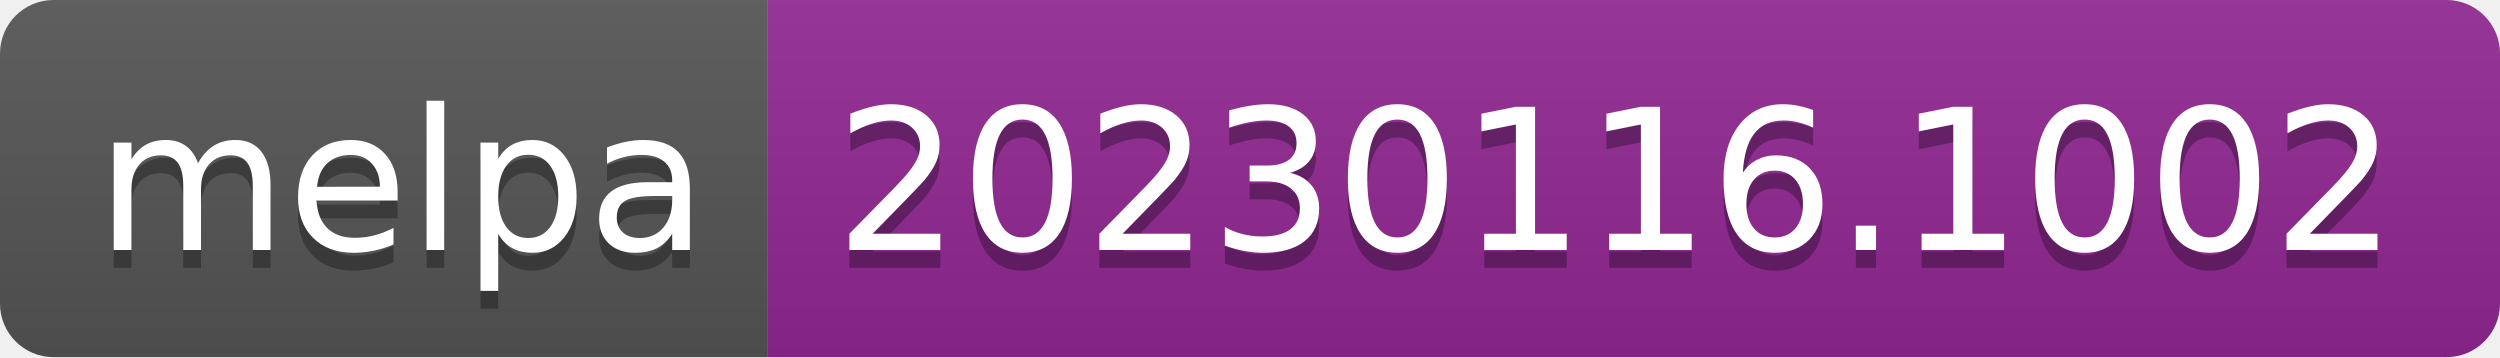
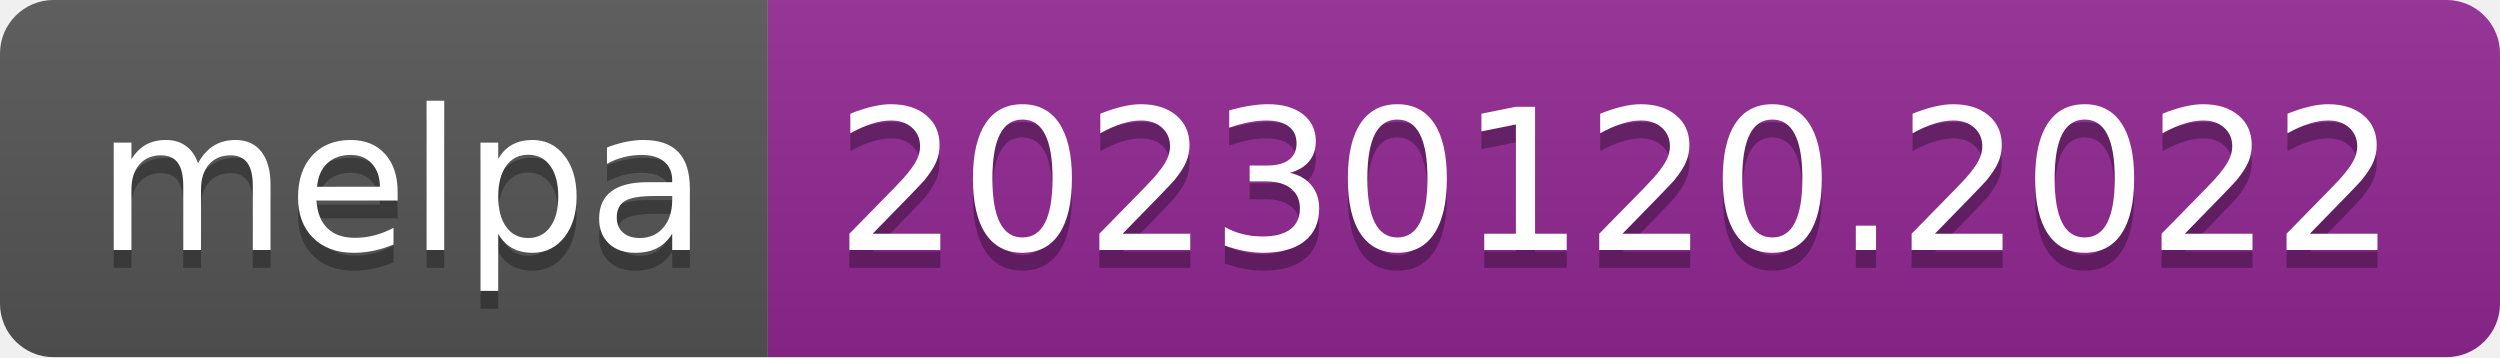
- <svg xmlns="http://www.w3.org/2000/svg" width="140" height="20" role="img" aria-label="melpa: 20230116.1002">
+ <svg xmlns="http://www.w3.org/2000/svg" width="140" height="20" role="img" aria-label="melpa: 20230120.2022">
  <linearGradient id="s" x2="0" y2="100%">
    <stop offset="0" stop-color="#bbb" stop-opacity=".1" />
    <stop offset="1" stop-opacity=".1" />
  </linearGradient>
  <clipPath id="r">
    <rect width="140" height="20" rx="3" fill="#fff" />
  </clipPath>
  <g clip-path="url(#r)">
    <rect width="43" height="20" fill="#555" />
    <rect x="43" width="97" height="20" fill="#922793" />
    <rect width="140" height="20" fill="url(#s)" />
  </g>
  <g fill="#fff" text-anchor="middle" font-family="Verdana,Geneva,DejaVu Sans,sans-serif" text-rendering="geometricPrecision" font-size="110">
    <text aria-hidden="true" x="225" y="150" fill="#010101" fill-opacity=".3" transform="scale(.1)" textLength="330">melpa</text>
    <text x="225" y="140" transform="scale(.1)" fill="#fff" textLength="330">melpa</text>
-     <text aria-hidden="true" x="905" y="150" fill="#010101" fill-opacity=".3" transform="scale(.1)" textLength="870">20230116.1002</text>
-     <text x="905" y="140" transform="scale(.1)" fill="#fff" textLength="870">20230116.1002</text>
+     <text aria-hidden="true" x="905" y="150" fill="#010101" fill-opacity=".3" transform="scale(.1)" textLength="870">20230120.2022</text>
+     <text x="905" y="140" transform="scale(.1)" fill="#fff" textLength="870">20230120.2022</text>
  </g>
</svg>
